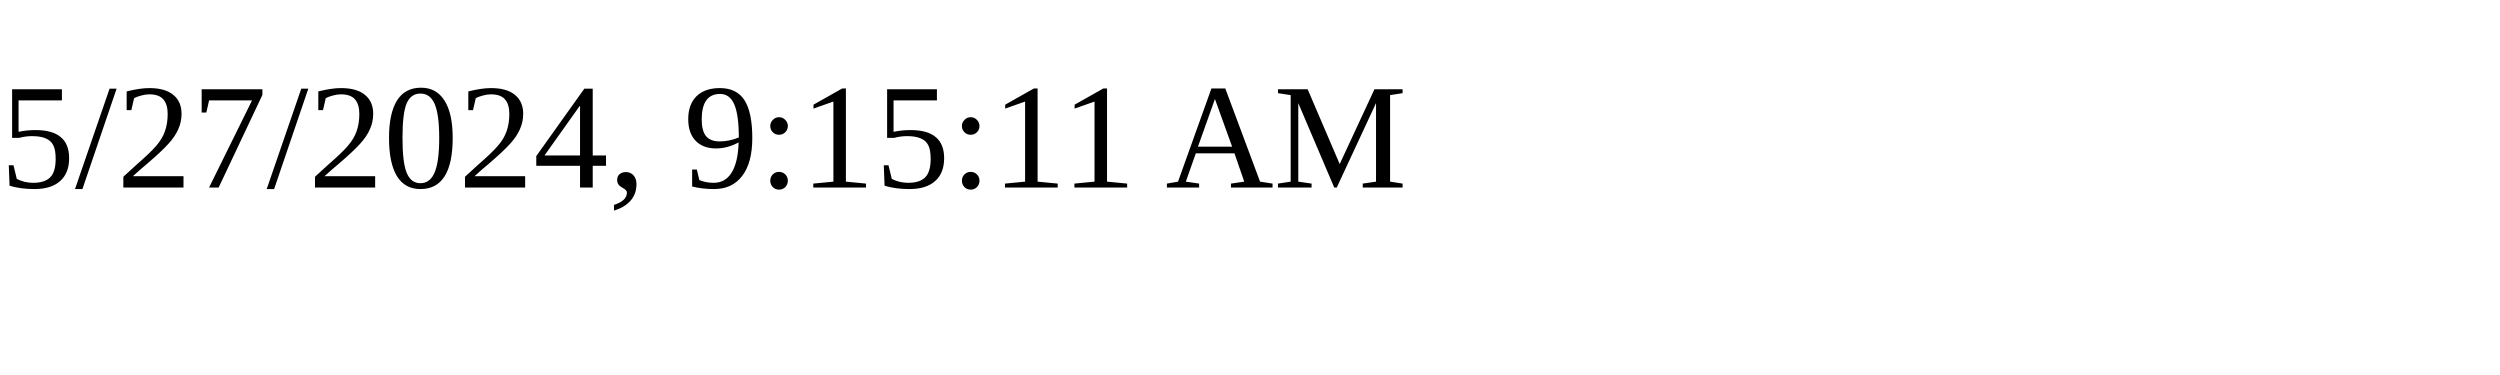
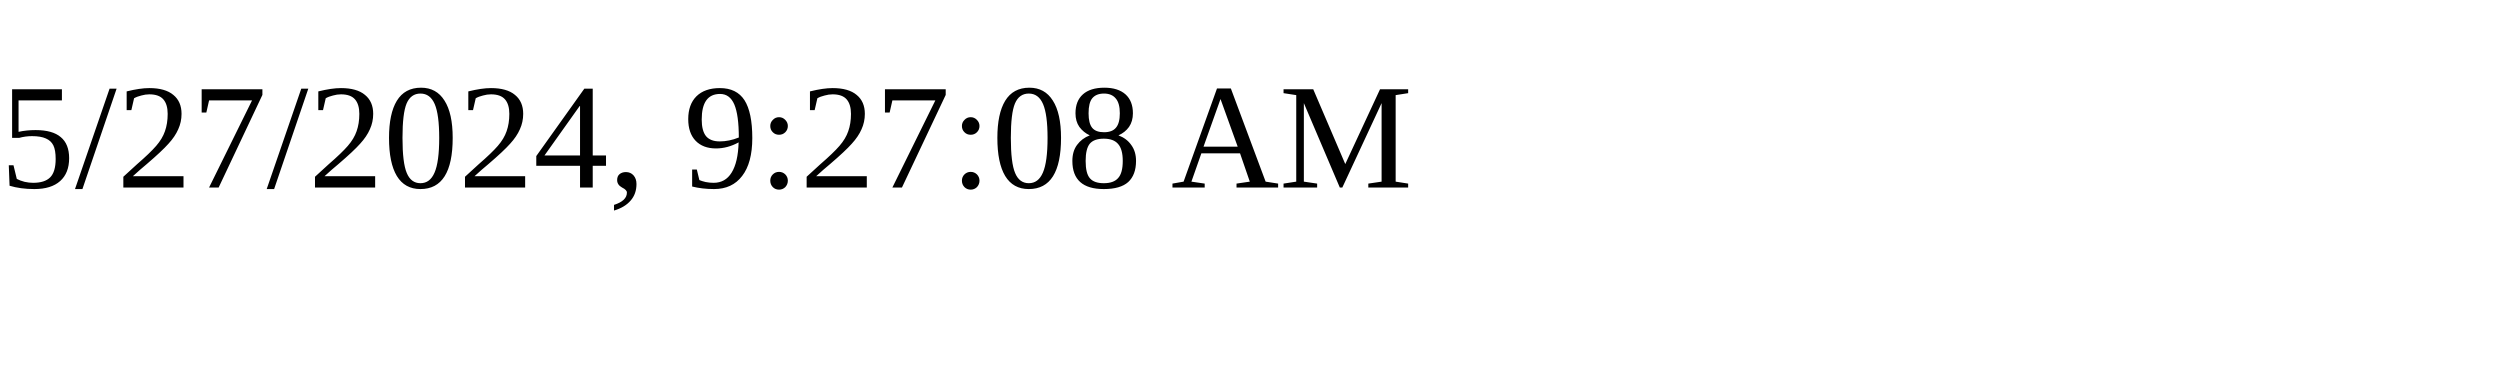
<svg xmlns="http://www.w3.org/2000/svg" height="30" width="200">
-   <text x="0" y="15">5/27/2024, 9:15:11 AM</text>
+   <text x="0" y="15">5/27/2024, 9:27:08 AM</text>
</svg>
